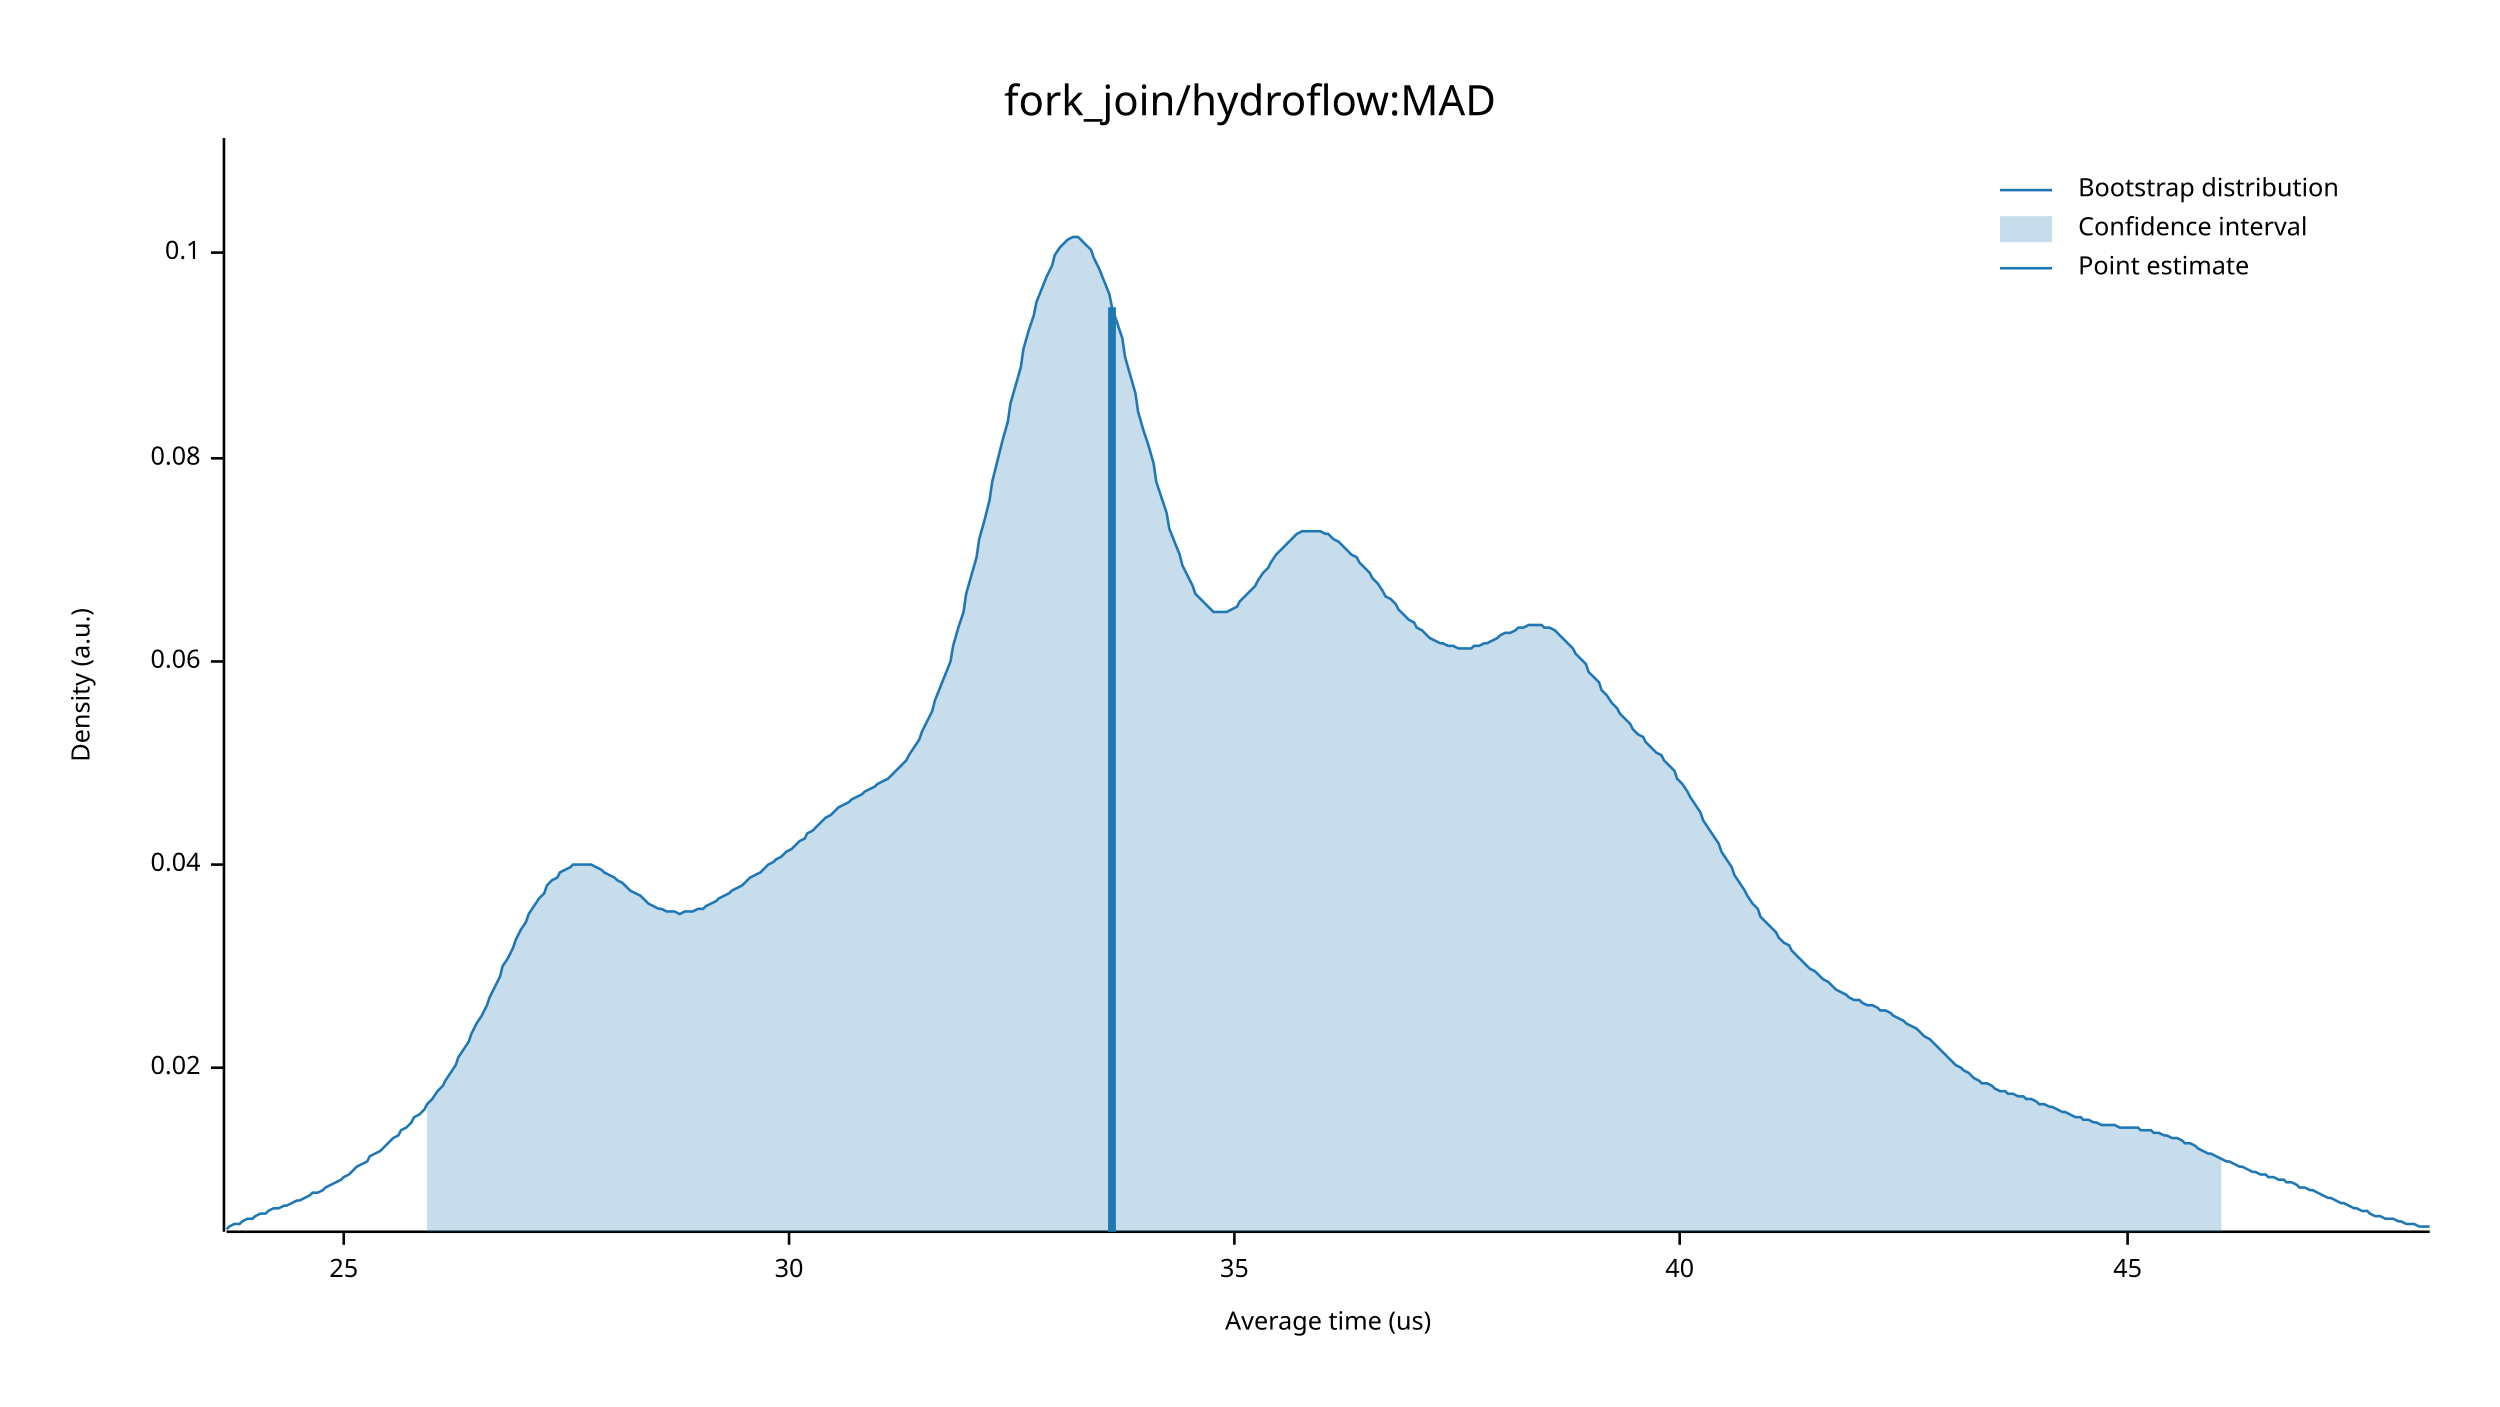
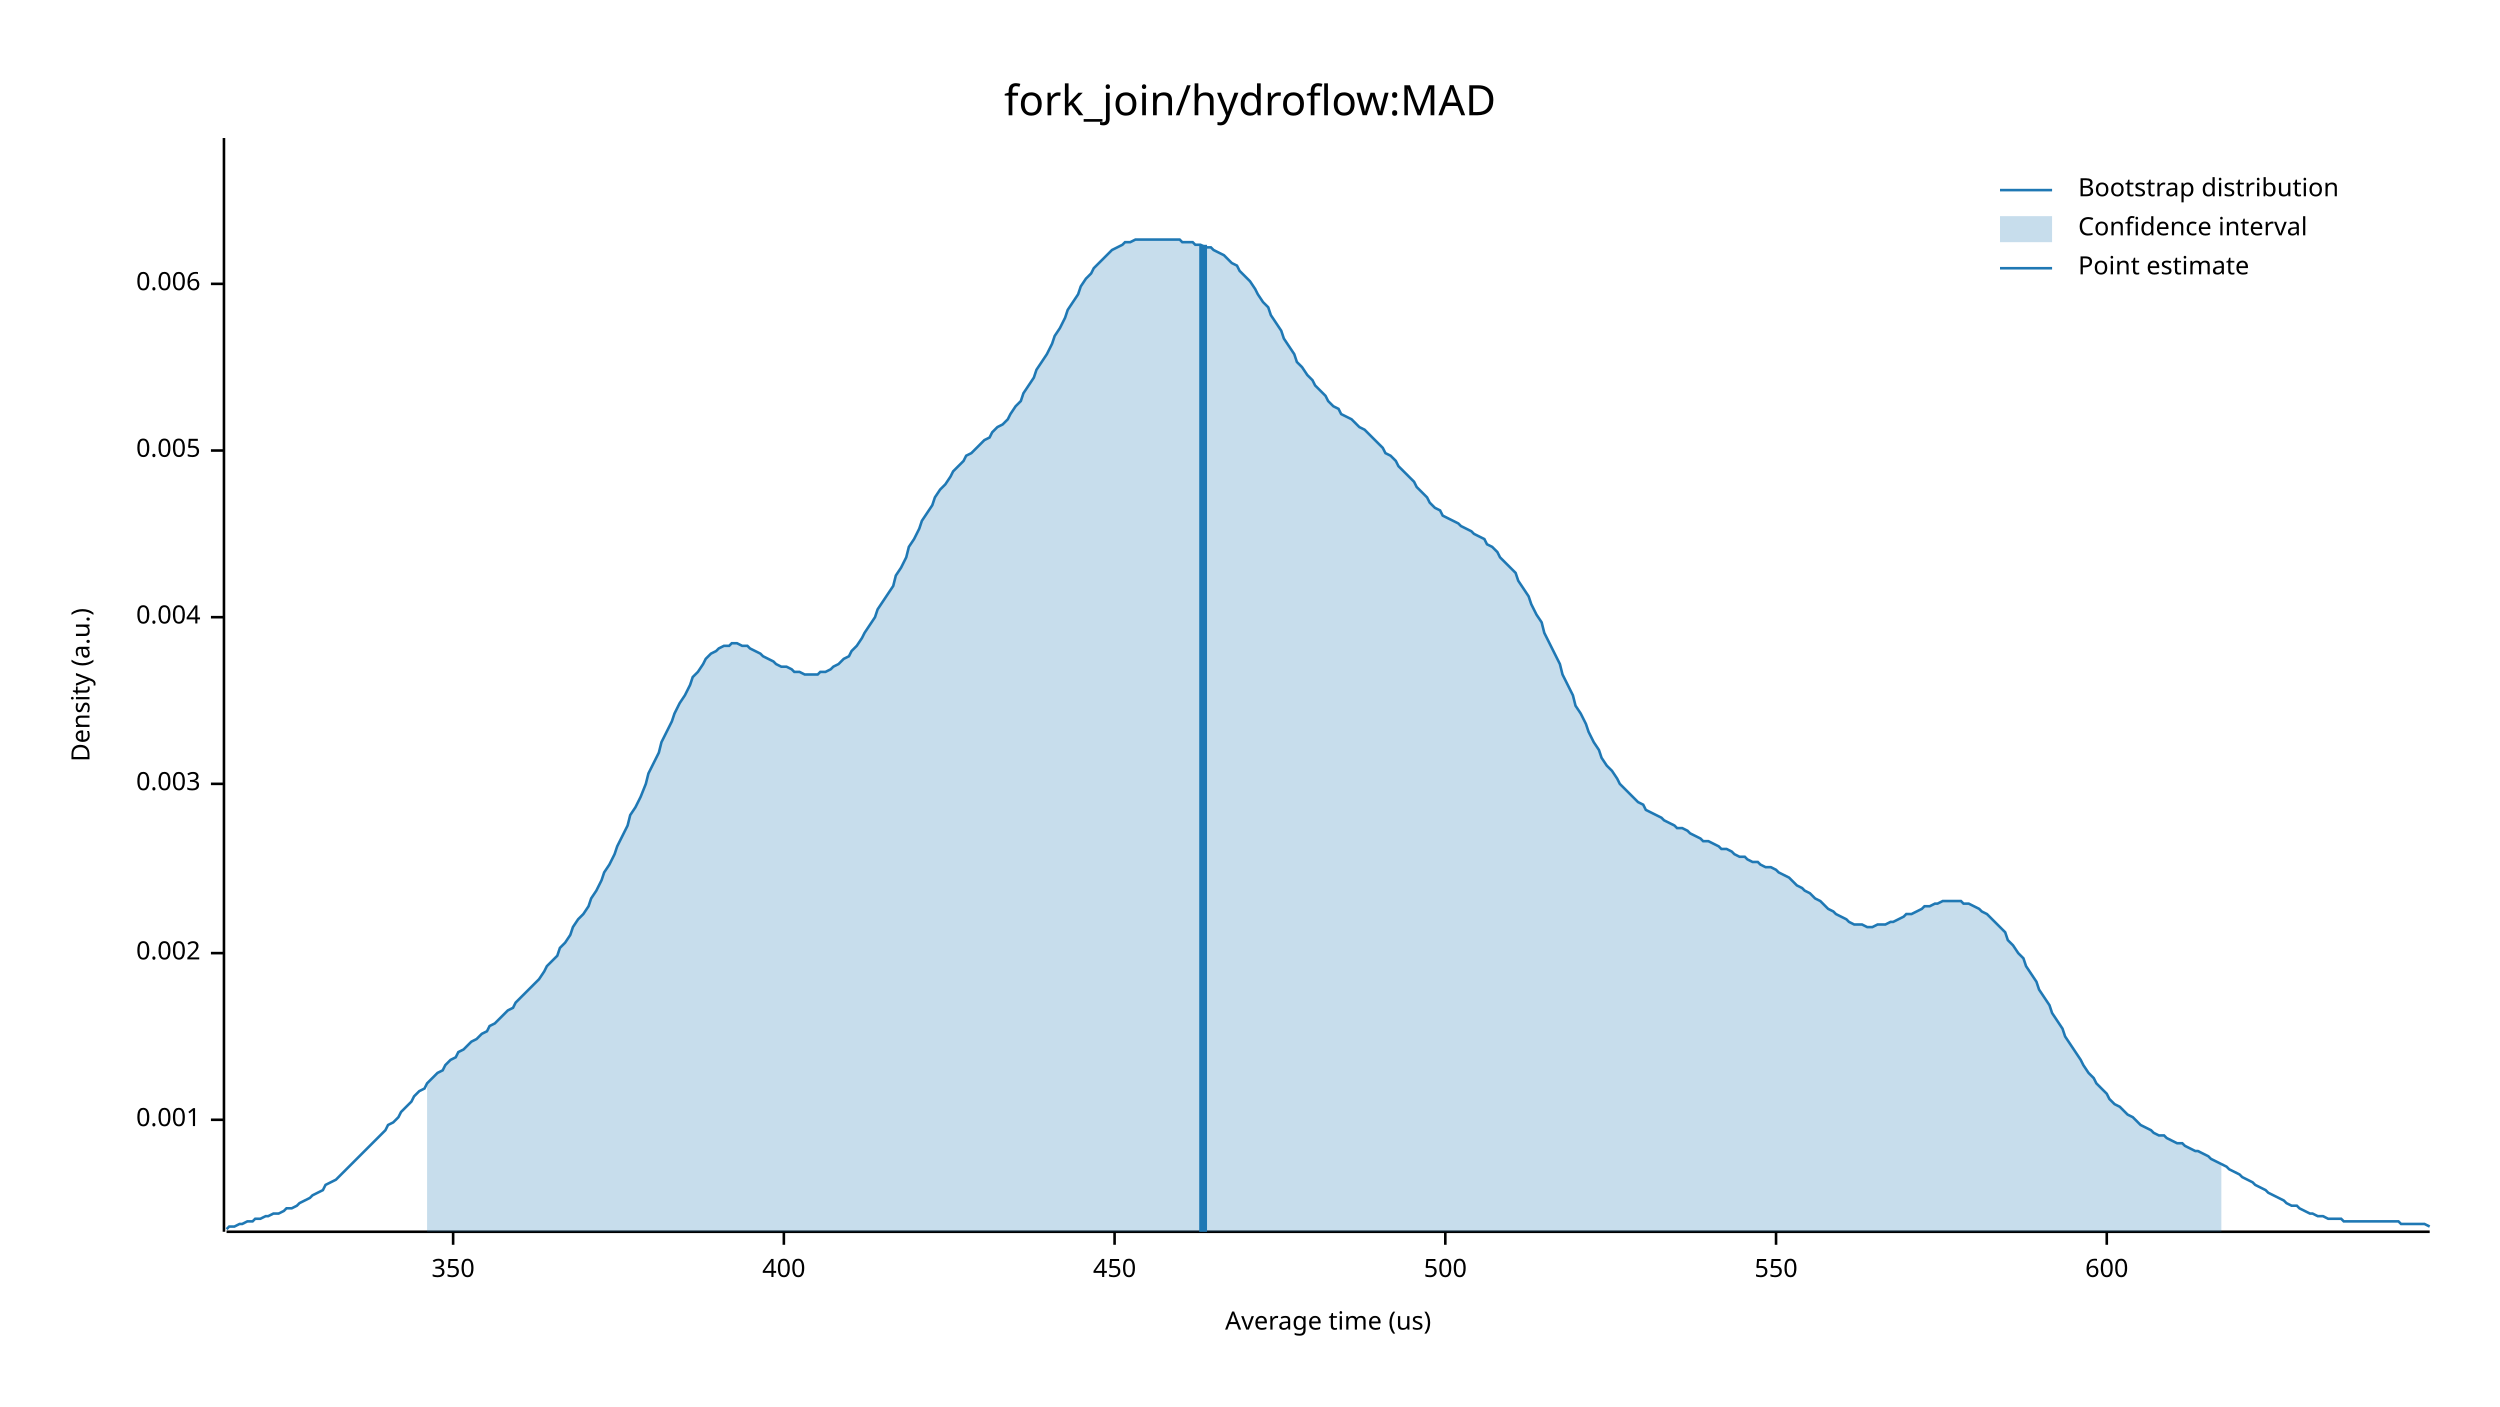
<svg xmlns="http://www.w3.org/2000/svg" width="960" height="540" viewBox="0 0 960 540">
  <text x="480" y="32" dy="0.76em" text-anchor="middle" font-family="sans-serif" font-size="16.129" opacity="1" fill="#000000">
fork_join/hydroflow:MAD
</text>
  <text x="27" y="263" dy="0.76em" text-anchor="middle" font-family="sans-serif" font-size="9.677" opacity="1" fill="#000000" transform="rotate(270, 27, 263)">
Density (a.u.)
</text>
  <text x="510" y="513" dy="-0.5ex" text-anchor="middle" font-family="sans-serif" font-size="9.677" opacity="1" fill="#000000">
Average time (us)
</text>
  <polyline fill="none" opacity="1" stroke="#000000" stroke-width="1" points="86,53 86,473 " />
-   <text x="77" y="410" dy="0.5ex" text-anchor="end" font-family="sans-serif" font-size="9.677" opacity="1" fill="#000000">
- 0.02
+   <text x="77" y="430" dy="0.5ex" text-anchor="end" font-family="sans-serif" font-size="9.677" opacity="1" fill="#000000">
+ 0.001
</text>
-   <polyline fill="none" opacity="1" stroke="#000000" stroke-width="1" points="81,410 86,410 " />
-   <text x="77" y="332" dy="0.5ex" text-anchor="end" font-family="sans-serif" font-size="9.677" opacity="1" fill="#000000">
- 0.04
+   <polyline fill="none" opacity="1" stroke="#000000" stroke-width="1" points="81,430 86,430 " />
+   <text x="77" y="366" dy="0.5ex" text-anchor="end" font-family="sans-serif" font-size="9.677" opacity="1" fill="#000000">
+ 0.002
</text>
-   <polyline fill="none" opacity="1" stroke="#000000" stroke-width="1" points="81,332 86,332 " />
-   <text x="77" y="254" dy="0.5ex" text-anchor="end" font-family="sans-serif" font-size="9.677" opacity="1" fill="#000000">
- 0.06
+   <polyline fill="none" opacity="1" stroke="#000000" stroke-width="1" points="81,366 86,366 " />
+   <text x="77" y="301" dy="0.5ex" text-anchor="end" font-family="sans-serif" font-size="9.677" opacity="1" fill="#000000">
+ 0.003
</text>
-   <polyline fill="none" opacity="1" stroke="#000000" stroke-width="1" points="81,254 86,254 " />
-   <text x="77" y="176" dy="0.5ex" text-anchor="end" font-family="sans-serif" font-size="9.677" opacity="1" fill="#000000">
- 0.08
+   <polyline fill="none" opacity="1" stroke="#000000" stroke-width="1" points="81,301 86,301 " />
+   <text x="77" y="237" dy="0.5ex" text-anchor="end" font-family="sans-serif" font-size="9.677" opacity="1" fill="#000000">
+ 0.004
</text>
-   <polyline fill="none" opacity="1" stroke="#000000" stroke-width="1" points="81,176 86,176 " />
-   <text x="77" y="97" dy="0.5ex" text-anchor="end" font-family="sans-serif" font-size="9.677" opacity="1" fill="#000000">
- 0.1
+   <polyline fill="none" opacity="1" stroke="#000000" stroke-width="1" points="81,237 86,237 " />
+   <text x="77" y="173" dy="0.5ex" text-anchor="end" font-family="sans-serif" font-size="9.677" opacity="1" fill="#000000">
+ 0.005
</text>
-   <polyline fill="none" opacity="1" stroke="#000000" stroke-width="1" points="81,97 86,97 " />
+   <polyline fill="none" opacity="1" stroke="#000000" stroke-width="1" points="81,173 86,173 " />
+   <text x="77" y="109" dy="0.5ex" text-anchor="end" font-family="sans-serif" font-size="9.677" opacity="1" fill="#000000">
+ 0.006
+ </text>
+   <polyline fill="none" opacity="1" stroke="#000000" stroke-width="1" points="81,109 86,109 " />
  <polyline fill="none" opacity="1" stroke="#000000" stroke-width="1" points="87,473 933,473 " />
-   <text x="132" y="483" dy="0.76em" text-anchor="middle" font-family="sans-serif" font-size="9.677" opacity="1" fill="#000000">
- 25
+   <text x="174" y="483" dy="0.76em" text-anchor="middle" font-family="sans-serif" font-size="9.677" opacity="1" fill="#000000">
+ 350
</text>
-   <polyline fill="none" opacity="1" stroke="#000000" stroke-width="1" points="132,473 132,478 " />
-   <text x="303" y="483" dy="0.76em" text-anchor="middle" font-family="sans-serif" font-size="9.677" opacity="1" fill="#000000">
- 30
+   <polyline fill="none" opacity="1" stroke="#000000" stroke-width="1" points="174,473 174,478 " />
+   <text x="301" y="483" dy="0.76em" text-anchor="middle" font-family="sans-serif" font-size="9.677" opacity="1" fill="#000000">
+ 400
</text>
-   <polyline fill="none" opacity="1" stroke="#000000" stroke-width="1" points="303,473 303,478 " />
-   <text x="474" y="483" dy="0.76em" text-anchor="middle" font-family="sans-serif" font-size="9.677" opacity="1" fill="#000000">
- 35
+   <polyline fill="none" opacity="1" stroke="#000000" stroke-width="1" points="301,473 301,478 " />
+   <text x="428" y="483" dy="0.76em" text-anchor="middle" font-family="sans-serif" font-size="9.677" opacity="1" fill="#000000">
+ 450
</text>
-   <polyline fill="none" opacity="1" stroke="#000000" stroke-width="1" points="474,473 474,478 " />
-   <text x="645" y="483" dy="0.76em" text-anchor="middle" font-family="sans-serif" font-size="9.677" opacity="1" fill="#000000">
- 40
+   <polyline fill="none" opacity="1" stroke="#000000" stroke-width="1" points="428,473 428,478 " />
+   <text x="555" y="483" dy="0.76em" text-anchor="middle" font-family="sans-serif" font-size="9.677" opacity="1" fill="#000000">
+ 500
</text>
-   <polyline fill="none" opacity="1" stroke="#000000" stroke-width="1" points="645,473 645,478 " />
-   <text x="817" y="483" dy="0.76em" text-anchor="middle" font-family="sans-serif" font-size="9.677" opacity="1" fill="#000000">
- 45
+   <polyline fill="none" opacity="1" stroke="#000000" stroke-width="1" points="555,473 555,478 " />
+   <text x="682" y="483" dy="0.76em" text-anchor="middle" font-family="sans-serif" font-size="9.677" opacity="1" fill="#000000">
+ 550
</text>
-   <polyline fill="none" opacity="1" stroke="#000000" stroke-width="1" points="817,473 817,478 " />
-   <polyline fill="none" opacity="1" stroke="#1F78B4" stroke-width="1" points="87,472 88,471 90,470 92,470 93,469 95,468 97,468 98,467 100,466 102,466 103,465 105,464 107,464 109,463 110,463 112,462 114,461 115,461 117,460 119,459 120,458 122,458 124,457 125,456 127,455 129,454 131,453 132,452 134,451 136,449 137,448 139,447 141,446 142,444 144,443 146,442 148,440 149,439 151,437 153,436 154,434 156,433 158,431 159,429 161,428 163,426 164,424 166,422 168,419 170,417 171,415 173,412 175,409 176,406 178,403 180,400 181,397 183,393 185,390 187,386 188,383 190,379 192,375 193,371 195,368 197,364 198,361 200,357 202,354 203,351 205,348 207,345 209,343 210,340 212,338 214,337 215,335 217,334 219,333 220,332 222,332 224,332 226,332 227,332 229,333 231,334 232,335 234,336 236,337 237,338 239,339 241,341 242,342 244,343 246,344 248,346 249,347 251,348 253,349 254,349 256,350 258,350 259,350 261,351 263,350 265,350 266,350 268,349 270,349 271,348 273,347 275,346 276,345 278,344 280,343 281,342 283,341 285,340 287,338 288,337 290,336 292,335 293,334 295,332 297,331 298,330 300,329 302,327 304,326 305,325 307,323 309,322 310,320 312,319 314,317 315,316 317,314 319,313 320,312 322,310 324,309 326,308 327,307 329,306 331,305 332,304 334,303 336,302 337,301 339,300 341,299 343,297 344,296 346,294 348,292 349,290 351,287 353,284 354,281 356,277 358,273 359,269 361,264 363,259 365,254 366,248 368,241 370,235 371,228 373,221 375,214 376,207 378,200 380,192 381,185 383,177 385,169 387,162 388,155 390,148 392,141 393,134 395,127 397,121 398,116 400,111 402,106 404,102 405,98 407,95 409,93 410,92 412,91 414,91 415,92 417,94 419,96 420,99 422,103 424,108 426,113 427,118 429,124 431,130 432,137 434,144 436,151 437,158 439,165 441,171 443,178 444,185 446,191 448,197 449,203 451,208 453,213 454,217 456,221 458,225 459,228 461,230 463,232 465,234 466,235 468,235 470,235 471,235 473,234 475,233 476,231 478,229 480,227 482,225 483,223 485,220 487,218 488,216 490,213 492,211 493,210 495,208 497,206 498,205 500,204 502,204 504,204 505,204 507,204 509,205 510,205 512,207 514,208 515,209 517,211 519,213 521,214 522,216 524,218 526,220 527,222 529,224 531,227 532,229 534,230 536,232 537,234 539,236 541,238 543,239 544,241 546,242 548,244 549,245 551,246 553,247 554,247 556,248 558,248 560,249 561,249 563,249 565,249 566,248 568,248 570,247 571,247 573,246 575,245 576,244 578,243 580,243 582,242 583,241 585,241 587,240 588,240 590,240 592,240 593,241 595,241 597,242 599,244 600,245 602,247 604,249 605,251 607,253 609,255 610,258 612,260 614,262 615,265 617,267 619,270 621,272 622,274 624,276 626,278 627,280 629,282 631,283 632,285 634,287 636,289 638,290 639,292 641,294 643,296 644,299 646,301 648,304 649,306 651,309 653,312 654,315 656,318 658,321 660,324 661,327 663,330 665,333 666,336 668,339 670,342 671,344 673,347 675,349 676,352 678,354 680,356 682,358 683,360 685,362 687,363 688,365 690,367 692,369 693,370 695,372 697,373 699,375 700,376 702,377 704,379 705,380 707,381 709,382 710,383 712,384 714,384 715,385 717,386 719,386 721,387 722,388 724,388 726,389 727,390 729,391 731,392 732,393 734,394 736,395 738,397 739,398 741,399 743,401 744,402 746,404 748,406 749,407 751,409 753,410 754,411 756,412 758,414 760,415 761,416 763,416 765,417 766,418 768,419 770,419 771,420 773,420 775,421 777,421 778,422 780,422 782,423 783,424 785,424 787,425 788,425 790,426 792,427 793,427 795,428 797,429 799,429 800,430 802,430 804,431 805,431 807,432 809,432 810,432 812,432 814,433 816,433 817,433 819,433 821,433 822,434 824,434 826,434 827,435 829,435 831,436 832,436 834,437 836,437 838,438 839,439 841,439 843,440 844,441 846,442 848,443 849,443 851,444 853,445 855,446 856,446 858,447 860,448 861,448 863,449 865,450 866,450 868,451 870,451 871,452 873,452 875,453 877,453 878,454 880,454 882,455 883,456 885,456 887,457 888,457 890,458 892,459 894,460 895,460 897,461 899,462 900,462 902,463 904,464 905,464 907,465 909,465 910,466 912,467 914,467 916,468 917,468 919,468 921,469 922,469 924,470 926,470 927,470 929,471 931,471 933,471 " />
-   <polygon opacity="0.25" fill="#1F78B4" points="164,424 166,422 168,419 170,417 171,415 173,412 175,409 176,406 178,403 180,400 181,397 183,393 185,390 187,386 188,383 190,379 192,375 193,371 195,368 197,364 198,361 200,357 202,354 203,351 205,348 207,345 209,343 210,340 212,338 214,337 215,335 217,334 219,333 220,332 222,332 224,332 226,332 227,332 229,333 231,334 232,335 234,336 236,337 237,338 239,339 241,341 242,342 244,343 246,344 248,346 249,347 251,348 253,349 254,349 256,350 258,350 259,350 261,351 263,350 265,350 266,350 268,349 270,349 271,348 273,347 275,346 276,345 278,344 280,343 281,342 283,341 285,340 287,338 288,337 290,336 292,335 293,334 295,332 297,331 298,330 300,329 302,327 304,326 305,325 307,323 309,322 310,320 312,319 314,317 315,316 317,314 319,313 320,312 322,310 324,309 326,308 327,307 329,306 331,305 332,304 334,303 336,302 337,301 339,300 341,299 343,297 344,296 346,294 348,292 349,290 351,287 353,284 354,281 356,277 358,273 359,269 361,264 363,259 365,254 366,248 368,241 370,235 371,228 373,221 375,214 376,207 378,200 380,192 381,185 383,177 385,169 387,162 388,155 390,148 392,141 393,134 395,127 397,121 398,116 400,111 402,106 404,102 405,98 407,95 409,93 410,92 412,91 414,91 415,92 417,94 419,96 420,99 422,103 424,108 426,113 427,118 429,124 431,130 432,137 434,144 436,151 437,158 439,165 441,171 443,178 444,185 446,191 448,197 449,203 451,208 453,213 454,217 456,221 458,225 459,228 461,230 463,232 465,234 466,235 468,235 470,235 471,235 473,234 475,233 476,231 478,229 480,227 482,225 483,223 485,220 487,218 488,216 490,213 492,211 493,210 495,208 497,206 498,205 500,204 502,204 504,204 505,204 507,204 509,205 510,205 512,207 514,208 515,209 517,211 519,213 521,214 522,216 524,218 526,220 527,222 529,224 531,227 532,229 534,230 536,232 537,234 539,236 541,238 543,239 544,241 546,242 548,244 549,245 551,246 553,247 554,247 556,248 558,248 560,249 561,249 563,249 565,249 566,248 568,248 570,247 571,247 573,246 575,245 576,244 578,243 580,243 582,242 583,241 585,241 587,240 588,240 590,240 592,240 593,241 595,241 597,242 599,244 600,245 602,247 604,249 605,251 607,253 609,255 610,258 612,260 614,262 615,265 617,267 619,270 621,272 622,274 624,276 626,278 627,280 629,282 631,283 632,285 634,287 636,289 638,290 639,292 641,294 643,296 644,299 646,301 648,304 649,306 651,309 653,312 654,315 656,318 658,321 660,324 661,327 663,330 665,333 666,336 668,339 670,342 671,344 673,347 675,349 676,352 678,354 680,356 682,358 683,360 685,362 687,363 688,365 690,367 692,369 693,370 695,372 697,373 699,375 700,376 702,377 704,379 705,380 707,381 709,382 710,383 712,384 714,384 715,385 717,386 719,386 721,387 722,388 724,388 726,389 727,390 729,391 731,392 732,393 734,394 736,395 738,397 739,398 741,399 743,401 744,402 746,404 748,406 749,407 751,409 753,410 754,411 756,412 758,414 760,415 761,416 763,416 765,417 766,418 768,419 770,419 771,420 773,420 775,421 777,421 778,422 780,422 782,423 783,424 785,424 787,425 788,425 790,426 792,427 793,427 795,428 797,429 799,429 800,430 802,430 804,431 805,431 807,432 809,432 810,432 812,432 814,433 816,433 817,433 819,433 821,433 822,434 824,434 826,434 827,435 829,435 831,436 832,436 834,437 836,437 838,438 839,439 841,439 843,440 844,441 846,442 848,443 849,443 851,444 853,445 853,473 164,473 " />
-   <polyline fill="none" opacity="1" stroke="#1F78B4" stroke-width="3" points="427,473 427,118 " />
+   <polyline fill="none" opacity="1" stroke="#000000" stroke-width="1" points="682,473 682,478 " />
+   <text x="809" y="483" dy="0.76em" text-anchor="middle" font-family="sans-serif" font-size="9.677" opacity="1" fill="#000000">
+ 600
+ </text>
+   <polyline fill="none" opacity="1" stroke="#000000" stroke-width="1" points="809,473 809,478 " />
+   <polyline fill="none" opacity="1" stroke="#1F78B4" stroke-width="1" points="87,472 88,471 90,471 92,470 93,470 95,469 97,469 98,468 100,468 102,467 103,467 105,466 107,466 109,465 110,464 112,464 114,463 115,462 117,461 119,460 120,459 122,458 124,457 125,455 127,454 129,453 131,451 132,450 134,448 136,446 137,445 139,443 141,441 142,440 144,438 146,436 148,434 149,432 151,431 153,429 154,427 156,425 158,423 159,421 161,419 163,418 164,416 166,414 168,412 170,411 171,409 173,407 175,406 176,404 178,403 180,401 181,400 183,399 185,397 187,396 188,394 190,393 192,391 193,390 195,388 197,387 198,385 200,383 202,381 203,380 205,378 207,376 209,373 210,371 212,369 214,367 215,364 217,362 219,359 220,356 222,353 224,351 226,348 227,345 229,342 231,338 232,335 234,332 236,328 237,325 239,321 241,317 242,313 244,310 246,306 248,301 249,297 251,293 253,289 254,285 256,281 258,277 259,274 261,270 263,267 265,263 266,260 268,258 270,255 271,253 273,251 275,250 276,249 278,248 280,248 281,247 283,247 285,248 287,248 288,249 290,250 292,251 293,252 295,253 297,254 298,255 300,256 302,256 304,257 305,258 307,258 309,259 310,259 312,259 314,259 315,258 317,258 319,257 320,256 322,255 324,253 326,252 327,250 329,248 331,245 332,243 334,240 336,237 337,234 339,231 341,228 343,225 344,221 346,218 348,214 349,210 351,207 353,203 354,200 356,197 358,194 359,191 361,188 363,186 365,183 366,181 368,179 370,177 371,175 373,174 375,172 376,171 378,169 380,168 381,166 383,164 385,163 387,161 388,159 390,156 392,154 393,151 395,148 397,145 398,142 400,139 402,136 404,132 405,129 407,126 409,122 410,119 412,116 414,113 415,110 417,107 419,105 420,103 422,101 424,99 426,97 427,96 429,95 431,94 432,93 434,93 436,92 437,92 439,92 441,92 443,92 444,92 446,92 448,92 449,92 451,92 453,92 454,93 456,93 458,93 459,94 461,94 463,95 465,95 466,96 468,97 470,98 471,99 473,101 475,102 476,104 478,106 480,108 482,111 483,113 485,116 487,118 488,121 490,124 492,127 493,130 495,133 497,136 498,139 500,141 502,144 504,146 505,148 507,150 509,152 510,154 512,156 514,157 515,159 517,160 519,161 521,163 522,164 524,165 526,167 527,168 529,170 531,172 532,174 534,175 536,177 537,179 539,181 541,183 543,185 544,187 546,189 548,191 549,193 551,195 553,196 554,198 556,199 558,200 560,201 561,202 563,203 565,204 566,205 568,206 570,207 571,209 573,210 575,212 576,214 578,216 580,218 582,220 583,223 585,226 587,229 588,232 590,236 592,239 593,243 595,247 597,251 599,255 600,259 602,263 604,267 605,271 607,274 609,278 610,281 612,285 614,288 615,291 617,294 619,296 621,299 622,301 624,303 626,305 627,306 629,308 631,309 632,311 634,312 636,313 638,314 639,315 641,316 643,317 644,318 646,318 648,319 649,320 651,321 653,322 654,323 656,323 658,324 660,325 661,326 663,326 665,327 666,328 668,329 670,329 671,330 673,331 675,331 676,332 678,333 680,333 682,334 683,335 685,336 687,337 688,338 690,340 692,341 693,342 695,343 697,345 699,346 700,347 702,349 704,350 705,351 707,352 709,353 710,354 712,355 714,355 715,355 717,356 719,356 721,355 722,355 724,355 726,354 727,354 729,353 731,352 732,351 734,351 736,350 738,349 739,348 741,348 743,347 744,347 746,346 748,346 749,346 751,346 753,346 754,347 756,347 758,348 760,349 761,350 763,351 765,353 766,354 768,356 770,358 771,361 773,363 775,366 777,368 778,371 780,374 782,377 783,380 785,383 787,386 788,389 790,392 792,395 793,398 795,401 797,404 799,407 800,409 802,412 804,414 805,416 807,418 809,420 810,422 812,424 814,425 816,427 817,428 819,429 821,431 822,432 824,433 826,434 827,435 829,436 831,436 832,437 834,438 836,439 838,439 839,440 841,441 843,442 844,442 846,443 848,444 849,445 851,446 853,447 855,448 856,449 858,450 860,451 861,452 863,453 865,454 866,455 868,456 870,457 871,458 873,459 875,460 877,461 878,462 880,463 882,463 883,464 885,465 887,466 888,466 890,467 892,467 894,468 895,468 897,468 899,468 900,469 902,469 904,469 905,469 907,469 909,469 910,469 912,469 914,469 916,469 917,469 919,469 921,469 922,470 924,470 926,470 927,470 929,470 931,470 933,471 " />
+   <polygon opacity="0.25" fill="#1F78B4" points="164,416 166,414 168,412 170,411 171,409 173,407 175,406 176,404 178,403 180,401 181,400 183,399 185,397 187,396 188,394 190,393 192,391 193,390 195,388 197,387 198,385 200,383 202,381 203,380 205,378 207,376 209,373 210,371 212,369 214,367 215,364 217,362 219,359 220,356 222,353 224,351 226,348 227,345 229,342 231,338 232,335 234,332 236,328 237,325 239,321 241,317 242,313 244,310 246,306 248,301 249,297 251,293 253,289 254,285 256,281 258,277 259,274 261,270 263,267 265,263 266,260 268,258 270,255 271,253 273,251 275,250 276,249 278,248 280,248 281,247 283,247 285,248 287,248 288,249 290,250 292,251 293,252 295,253 297,254 298,255 300,256 302,256 304,257 305,258 307,258 309,259 310,259 312,259 314,259 315,258 317,258 319,257 320,256 322,255 324,253 326,252 327,250 329,248 331,245 332,243 334,240 336,237 337,234 339,231 341,228 343,225 344,221 346,218 348,214 349,210 351,207 353,203 354,200 356,197 358,194 359,191 361,188 363,186 365,183 366,181 368,179 370,177 371,175 373,174 375,172 376,171 378,169 380,168 381,166 383,164 385,163 387,161 388,159 390,156 392,154 393,151 395,148 397,145 398,142 400,139 402,136 404,132 405,129 407,126 409,122 410,119 412,116 414,113 415,110 417,107 419,105 420,103 422,101 424,99 426,97 427,96 429,95 431,94 432,93 434,93 436,92 437,92 439,92 441,92 443,92 444,92 446,92 448,92 449,92 451,92 453,92 454,93 456,93 458,93 459,94 461,94 463,95 465,95 466,96 468,97 470,98 471,99 473,101 475,102 476,104 478,106 480,108 482,111 483,113 485,116 487,118 488,121 490,124 492,127 493,130 495,133 497,136 498,139 500,141 502,144 504,146 505,148 507,150 509,152 510,154 512,156 514,157 515,159 517,160 519,161 521,163 522,164 524,165 526,167 527,168 529,170 531,172 532,174 534,175 536,177 537,179 539,181 541,183 543,185 544,187 546,189 548,191 549,193 551,195 553,196 554,198 556,199 558,200 560,201 561,202 563,203 565,204 566,205 568,206 570,207 571,209 573,210 575,212 576,214 578,216 580,218 582,220 583,223 585,226 587,229 588,232 590,236 592,239 593,243 595,247 597,251 599,255 600,259 602,263 604,267 605,271 607,274 609,278 610,281 612,285 614,288 615,291 617,294 619,296 621,299 622,301 624,303 626,305 627,306 629,308 631,309 632,311 634,312 636,313 638,314 639,315 641,316 643,317 644,318 646,318 648,319 649,320 651,321 653,322 654,323 656,323 658,324 660,325 661,326 663,326 665,327 666,328 668,329 670,329 671,330 673,331 675,331 676,332 678,333 680,333 682,334 683,335 685,336 687,337 688,338 690,340 692,341 693,342 695,343 697,345 699,346 700,347 702,349 704,350 705,351 707,352 709,353 710,354 712,355 714,355 715,355 717,356 719,356 721,355 722,355 724,355 726,354 727,354 729,353 731,352 732,351 734,351 736,350 738,349 739,348 741,348 743,347 744,347 746,346 748,346 749,346 751,346 753,346 754,347 756,347 758,348 760,349 761,350 763,351 765,353 766,354 768,356 770,358 771,361 773,363 775,366 777,368 778,371 780,374 782,377 783,380 785,383 787,386 788,389 790,392 792,395 793,398 795,401 797,404 799,407 800,409 802,412 804,414 805,416 807,418 809,420 810,422 812,424 814,425 816,427 817,428 819,429 821,431 822,432 824,433 826,434 827,435 829,436 831,436 832,437 834,438 836,439 838,439 839,440 841,441 843,442 844,442 846,443 848,444 849,445 851,446 853,447 853,473 164,473 " />
+   <polyline fill="none" opacity="1" stroke="#1F78B4" stroke-width="3" points="462,473 462,94 " />
  <text x="798" y="68" dy="0.76em" text-anchor="start" font-family="sans-serif" font-size="9.677" opacity="1" fill="#000000">
Bootstrap distribution
</text>
  <text x="798" y="83" dy="0.76em" text-anchor="start" font-family="sans-serif" font-size="9.677" opacity="1" fill="#000000">
Confidence interval
</text>
  <text x="798" y="98" dy="0.76em" text-anchor="start" font-family="sans-serif" font-size="9.677" opacity="1" fill="#000000">
Point estimate
</text>
  <polyline fill="none" opacity="1" stroke="#1F78B4" stroke-width="1" points="768,73 788,73 " />
  <rect x="768" y="83" width="20" height="10" opacity="0.25" fill="#1F78B4" stroke="none" />
  <polyline fill="none" opacity="1" stroke="#1F78B4" stroke-width="1" points="768,103 788,103 " />
</svg>
